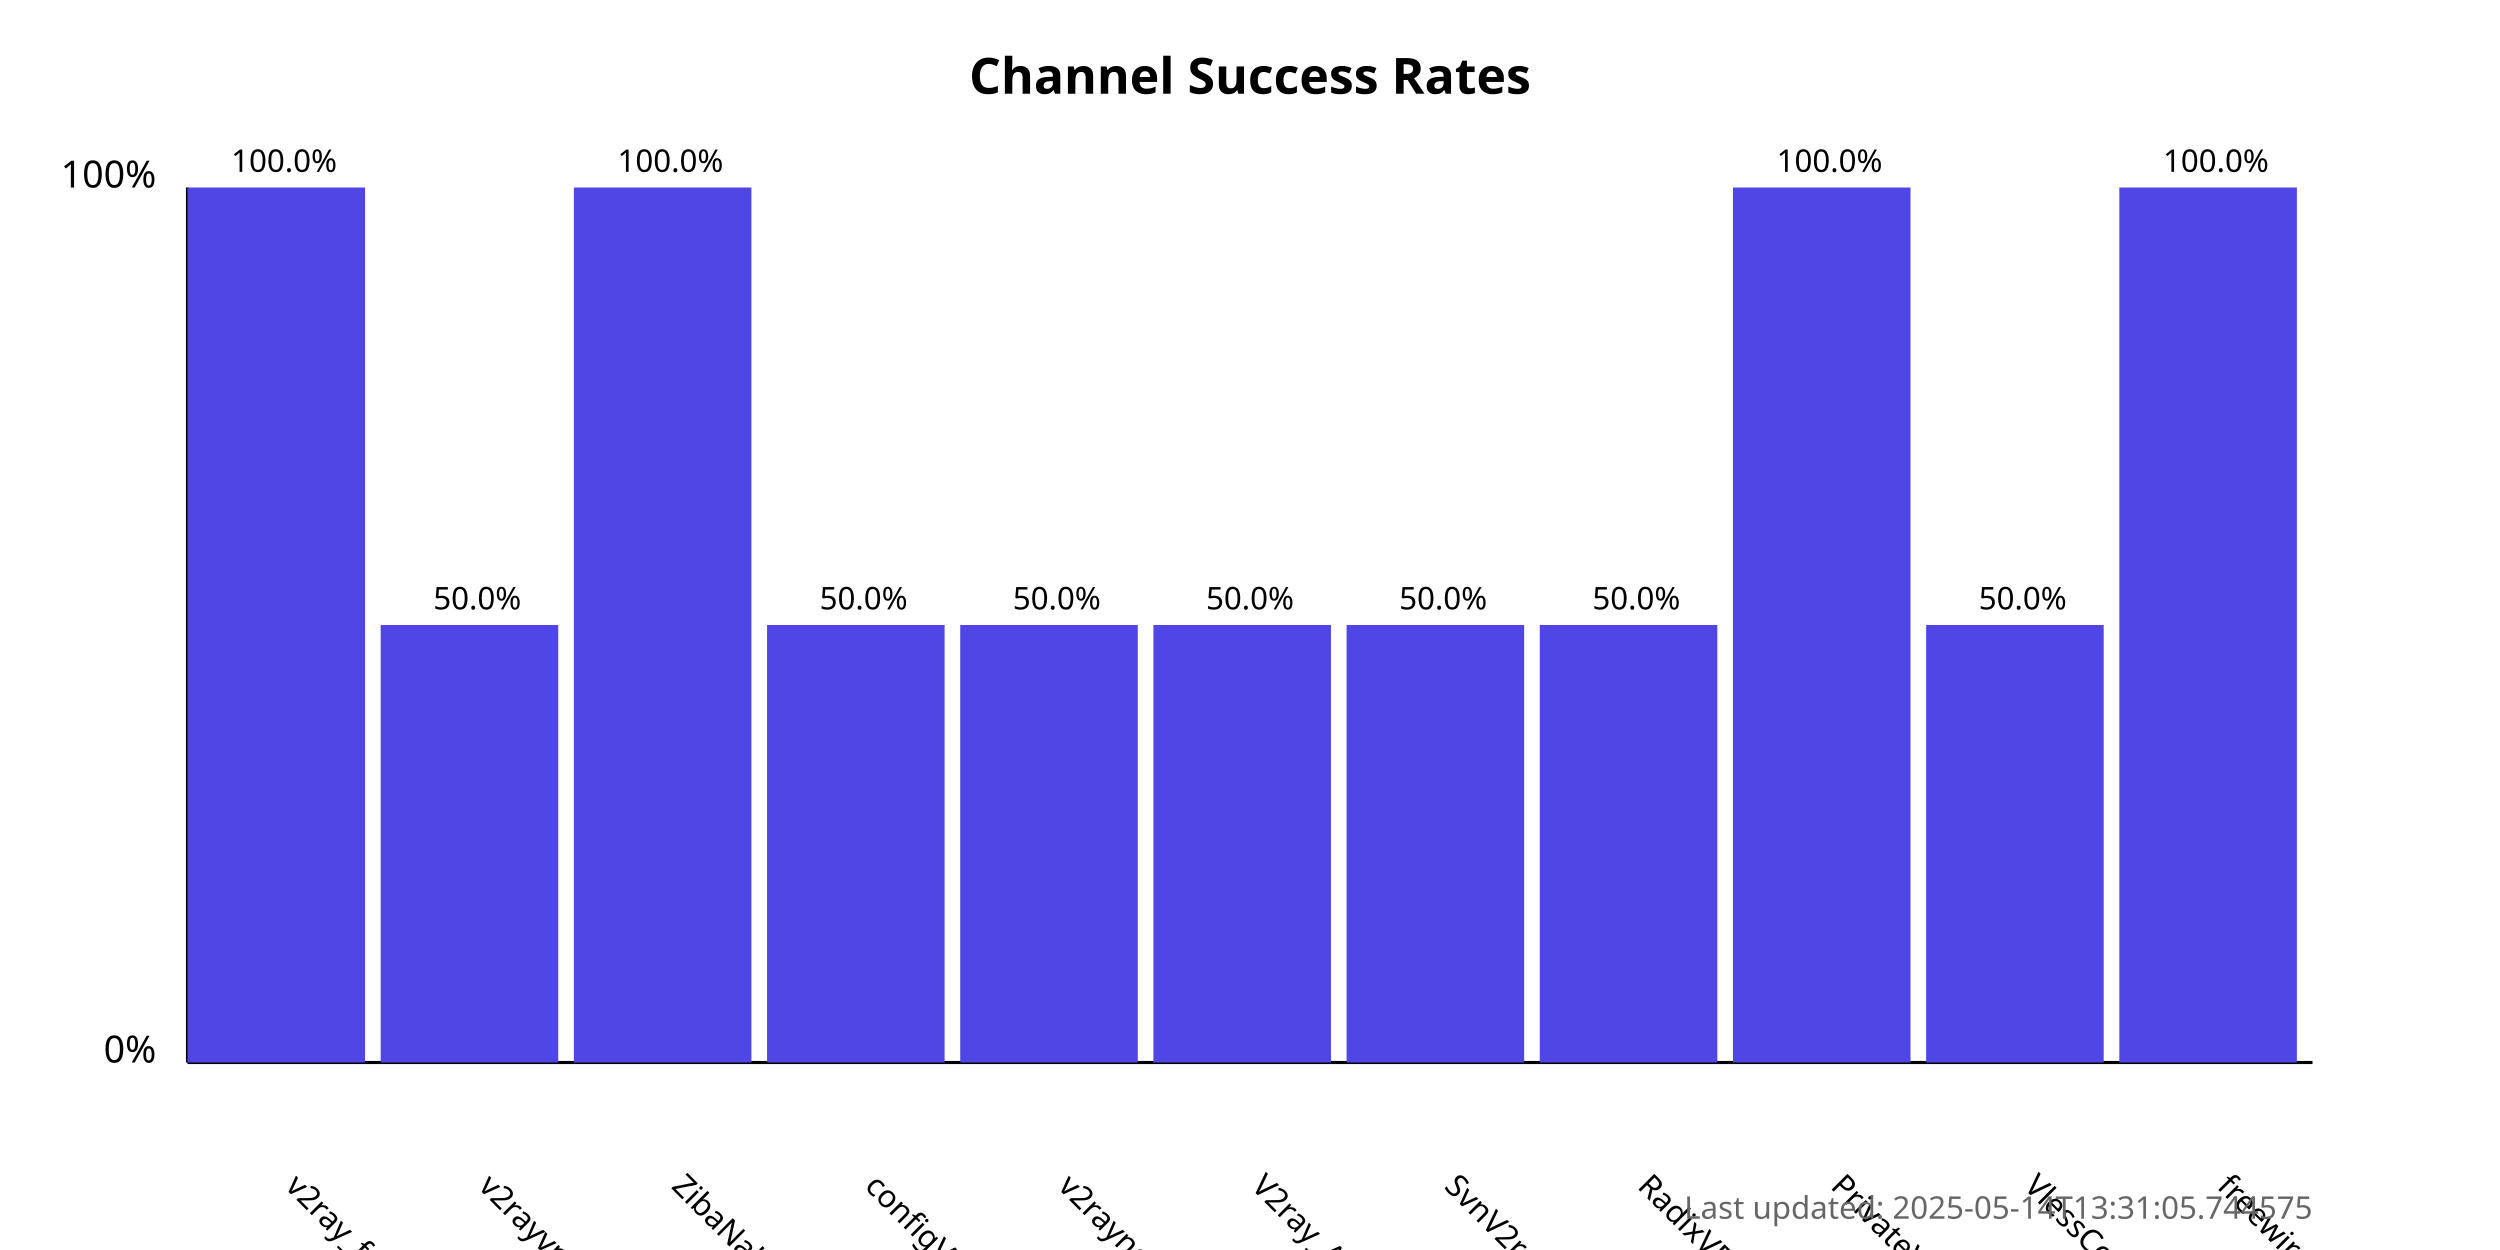
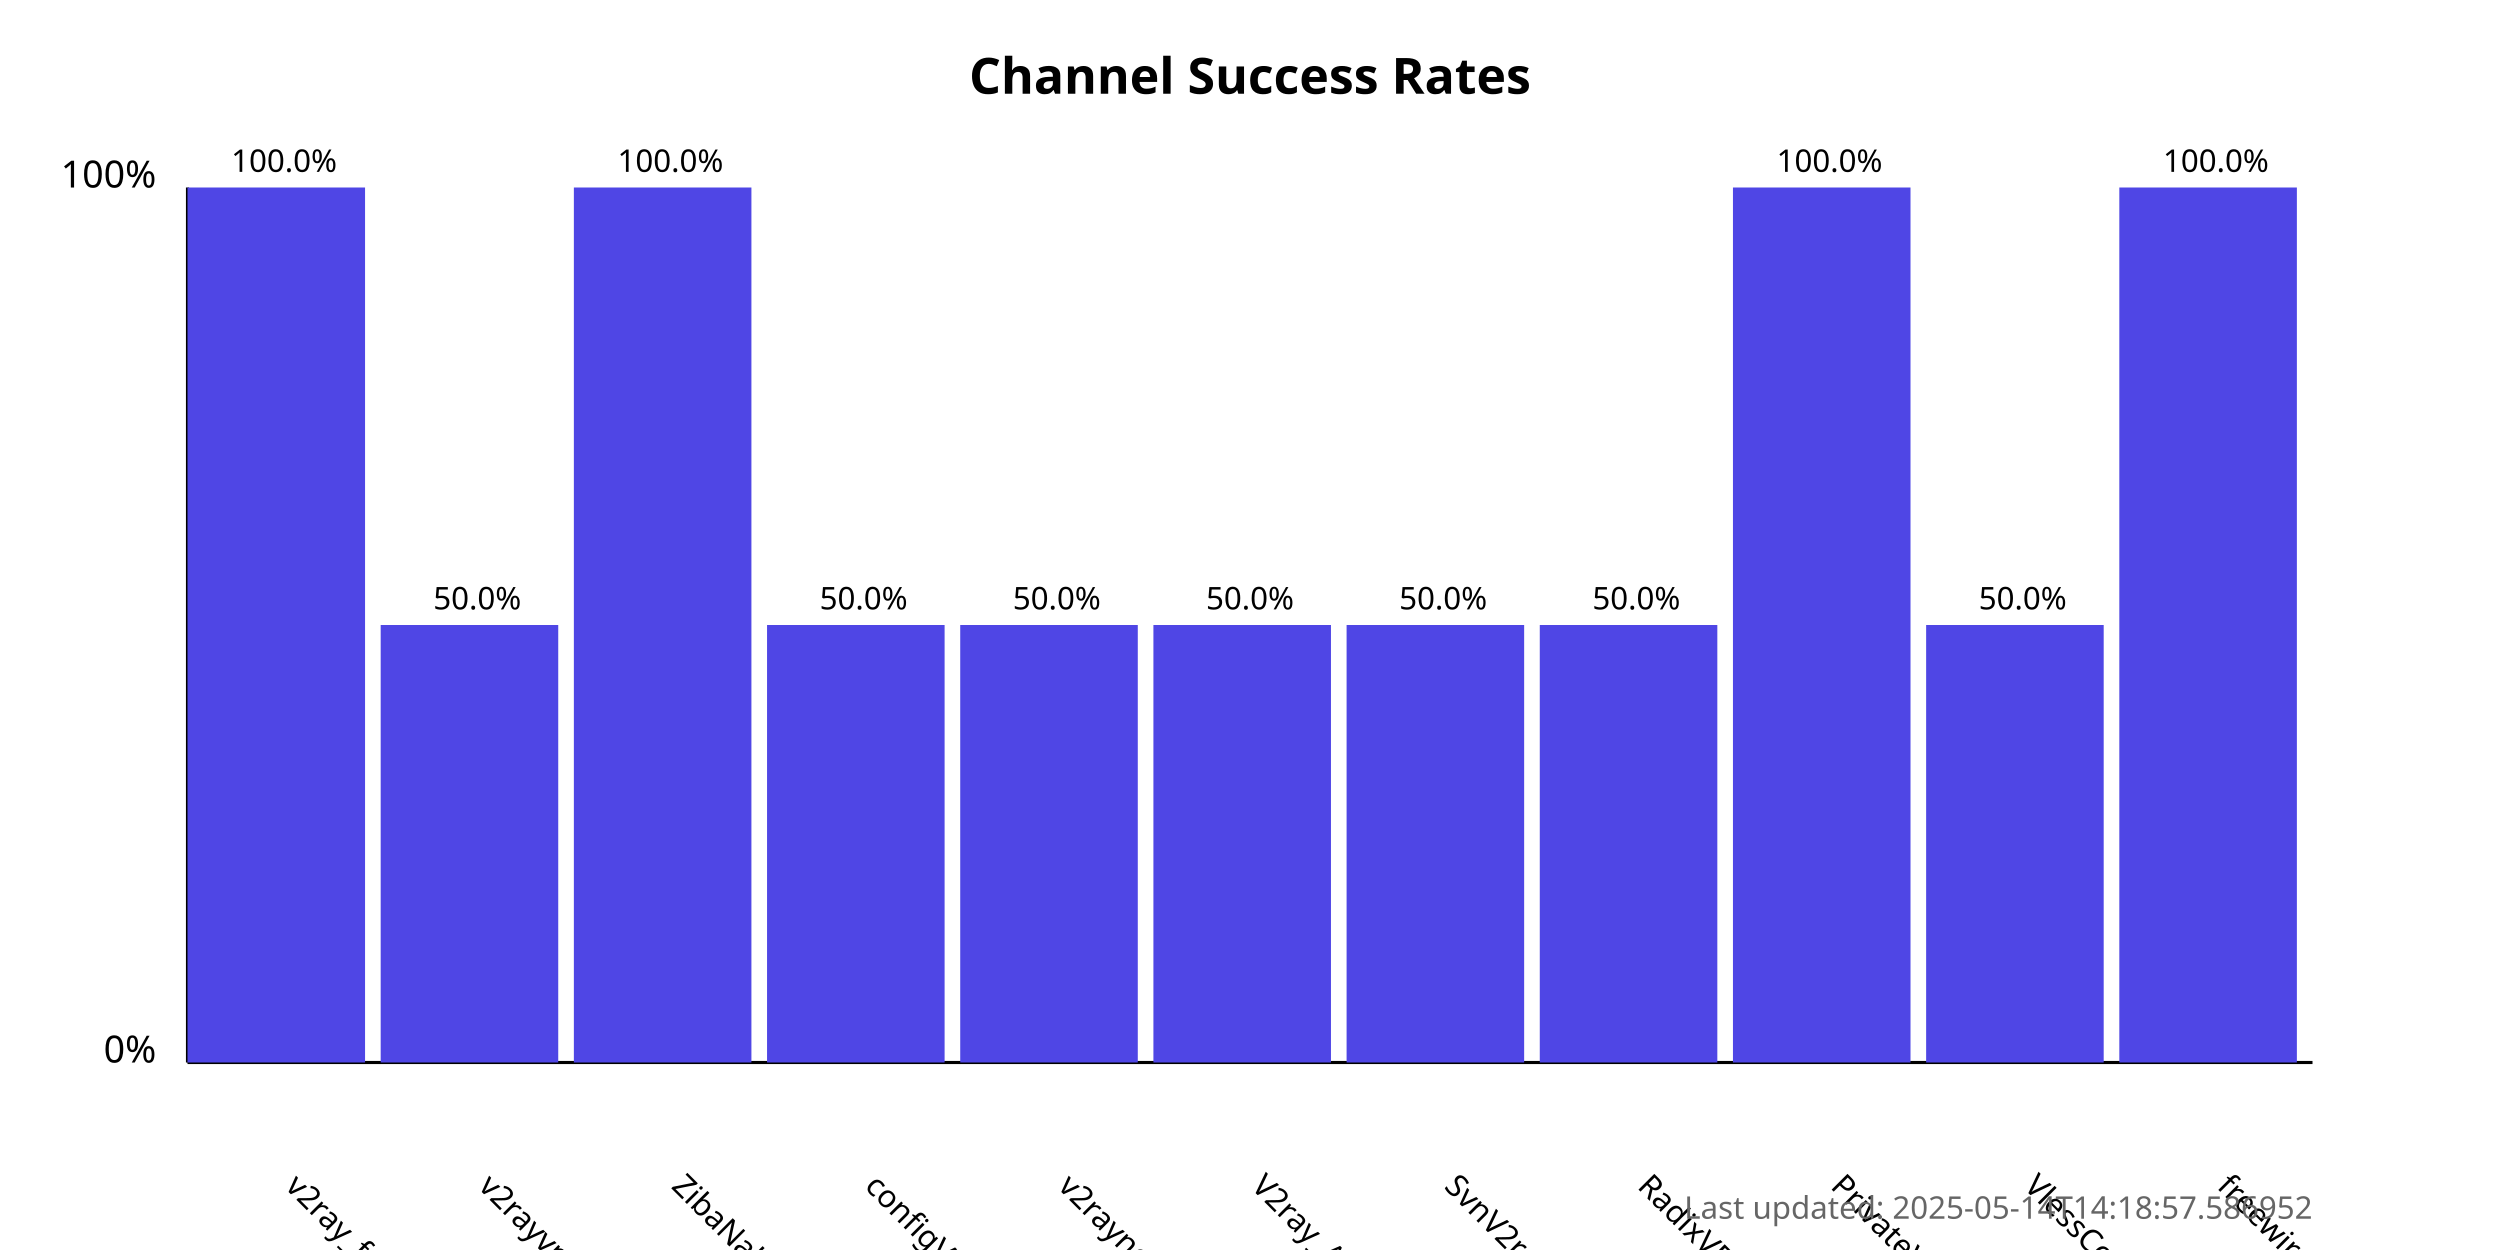
<svg xmlns="http://www.w3.org/2000/svg" width="800" height="400">
  <style>
            .chart-title { font: bold 16px sans-serif; }
            .axis-label { font: 12px sans-serif; }
            .tick-label { font: 10px sans-serif; }
            .bar { fill: #4f46e5; }
            .bar:hover { fill: #6366f1; }
            .timestamp { font: 10px sans-serif; fill: #666; }
        </style>
  <text x="400.0" y="30" text-anchor="middle" class="chart-title">
            Channel Success Rates
        </text>
  <line x1="60" y1="340" x2="60" y2="60" stroke="black" stroke-width="1" />
  <line x1="60" y1="340" x2="740" y2="340" stroke="black" stroke-width="1" />
  <text x="50" y="340" text-anchor="end" class="axis-label">0%</text>
  <text x="50" y="60" text-anchor="end" class="axis-label">100%</text>
  <g>
    <rect x="60" y="60.0" width="56.818" height="280.0" class="bar" />
    <text x="90.909" y="380" transform="rotate(45, 90.90909, 380)" text-anchor="start" class="tick-label">
                v2ray_free_conf
            </text>
    <text x="90.909" y="55.0" text-anchor="middle" class="tick-label">
                100.0%
            </text>
  </g>
  <g>
    <rect x="121.818" y="200.0" width="56.818" height="140.0" class="bar" />
    <text x="152.727" y="380" transform="rotate(45, 152.7273, 380)" text-anchor="start" class="tick-label">
                v2rayvpno
            </text>
    <text x="152.727" y="195.0" text-anchor="middle" class="tick-label">
                50.0%
            </text>
  </g>
  <g>
    <rect x="183.636" y="60.0" width="56.818" height="280.0" class="bar" />
    <text x="214.545" y="380" transform="rotate(45, 214.5455, 380)" text-anchor="start" class="tick-label">
                ZibaNabz
            </text>
    <text x="214.545" y="55.0" text-anchor="middle" class="tick-label">
                100.0%
            </text>
  </g>
  <g>
    <rect x="245.455" y="200.0" width="56.818" height="140.0" class="bar" />
    <text x="276.364" y="380" transform="rotate(45, 276.3636, 380)" text-anchor="start" class="tick-label">
                configV2rayForFree
            </text>
    <text x="276.364" y="195.0" text-anchor="middle" class="tick-label">
                50.0%
            </text>
  </g>
  <g>
    <rect x="307.273" y="200.0" width="56.818" height="140.0" class="bar" />
    <text x="338.182" y="380" transform="rotate(45, 338.1818, 380)" text-anchor="start" class="tick-label">
                v2rayngvpn
            </text>
    <text x="338.182" y="195.0" text-anchor="middle" class="tick-label">
                50.0%
            </text>
  </g>
  <g>
    <rect x="369.091" y="200.0" width="56.818" height="140.0" class="bar" />
    <text x="400.0" y="380" transform="rotate(45, 400.0, 380)" text-anchor="start" class="tick-label">
                V2ray_Alpha
            </text>
    <text x="400.0" y="195.0" text-anchor="middle" class="tick-label">
                50.0%
            </text>
  </g>
  <g>
    <rect x="430.909" y="200.0" width="56.818" height="140.0" class="bar" />
    <text x="461.818" y="380" transform="rotate(45, 461.8182, 380)" text-anchor="start" class="tick-label">
                SvnV2ray
            </text>
    <text x="461.818" y="195.0" text-anchor="middle" class="tick-label">
                50.0%
            </text>
  </g>
  <g>
    <rect x="492.727" y="200.0" width="56.818" height="140.0" class="bar" />
    <text x="523.636" y="380" transform="rotate(45, 523.6364, 380)" text-anchor="start" class="tick-label">
                RadixVPN
            </text>
    <text x="523.636" y="195.0" text-anchor="middle" class="tick-label">
                50.0%
            </text>
  </g>
  <g>
    <rect x="554.545" y="60.0" width="56.818" height="280.0" class="bar" />
    <text x="585.455" y="380" transform="rotate(45, 585.4545, 380)" text-anchor="start" class="tick-label">
                PrivateVPNs
            </text>
    <text x="585.455" y="55.0" text-anchor="middle" class="tick-label">
                100.0%
            </text>
  </g>
  <g>
    <rect x="616.364" y="200.0" width="56.818" height="140.0" class="bar" />
    <text x="647.273" y="380" transform="rotate(45, 647.2727, 380)" text-anchor="start" class="tick-label">
                VlessConfig
            </text>
    <text x="647.273" y="195.0" text-anchor="middle" class="tick-label">
                50.0%
            </text>
  </g>
  <g>
    <rect x="678.182" y="60.0" width="56.818" height="280.0" class="bar" />
    <text x="709.091" y="380" transform="rotate(45, 709.0909, 380)" text-anchor="start" class="tick-label">
                freewireguard
            </text>
    <text x="709.091" y="55.0" text-anchor="middle" class="tick-label">
                100.0%
            </text>
  </g>
  <text x="740" y="390" text-anchor="end" class="timestamp">
-             Last updated: 2025-05-14T13:31:05.744575
+             Last updated: 2025-05-14T14:18:57.586952
        </text>
</svg>
